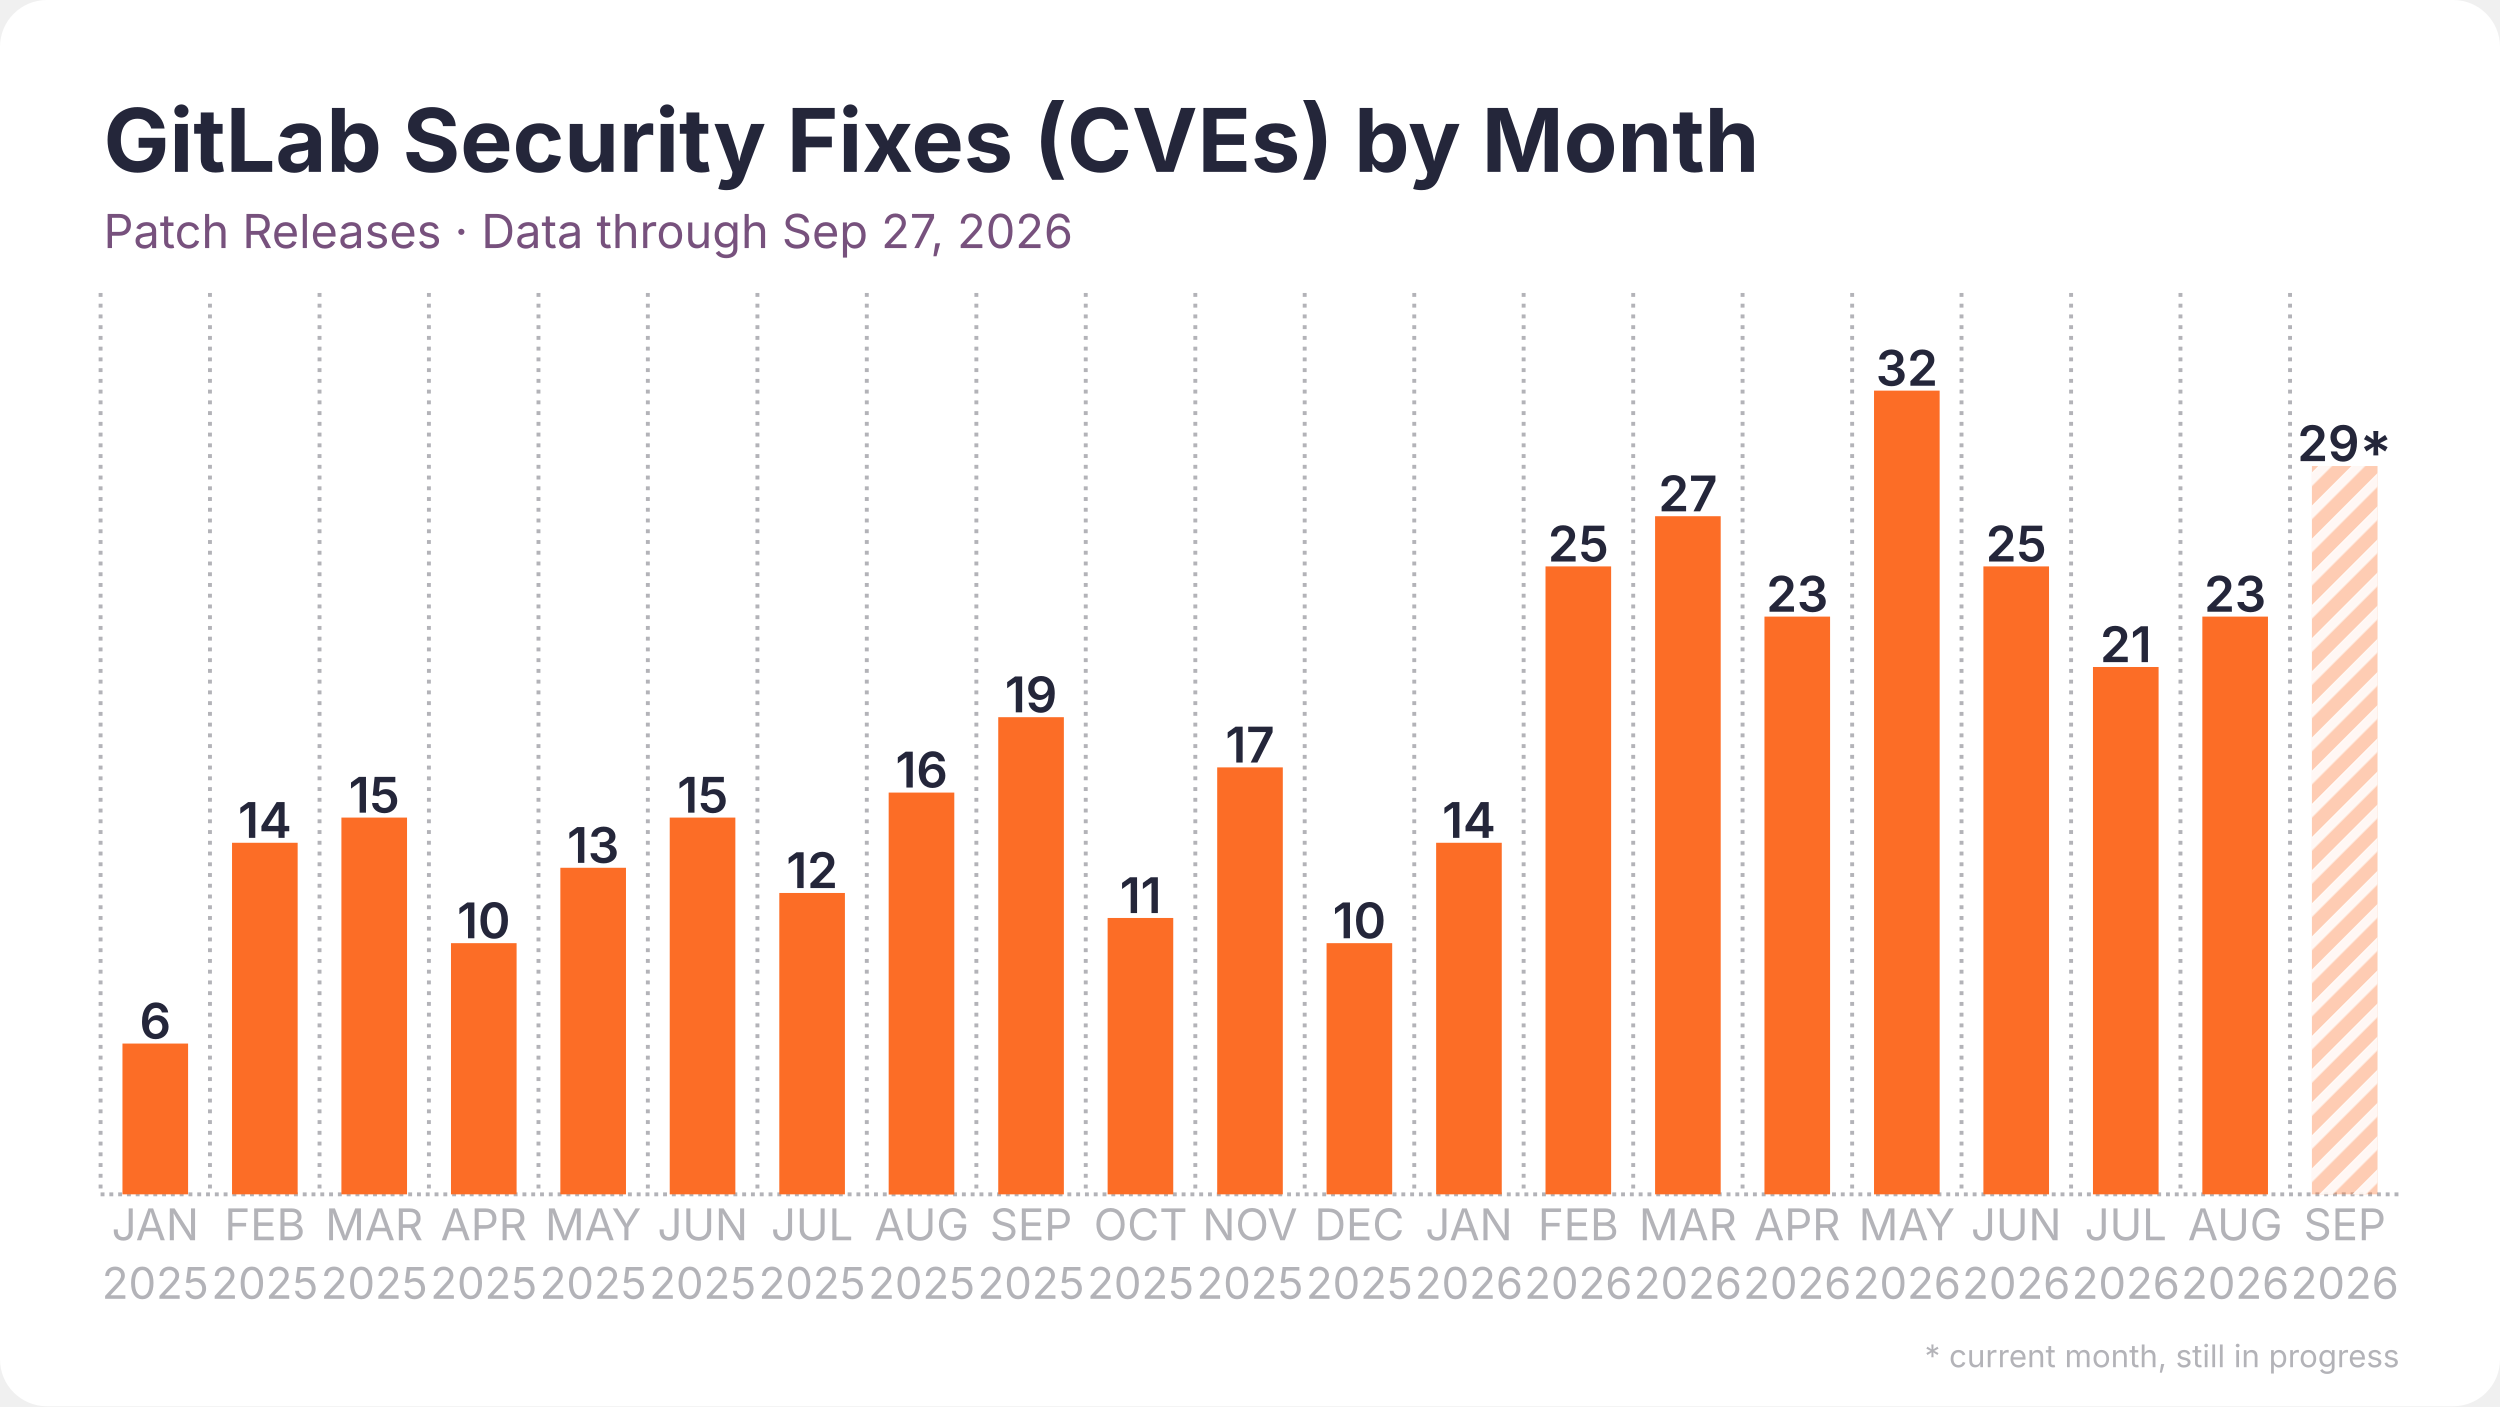
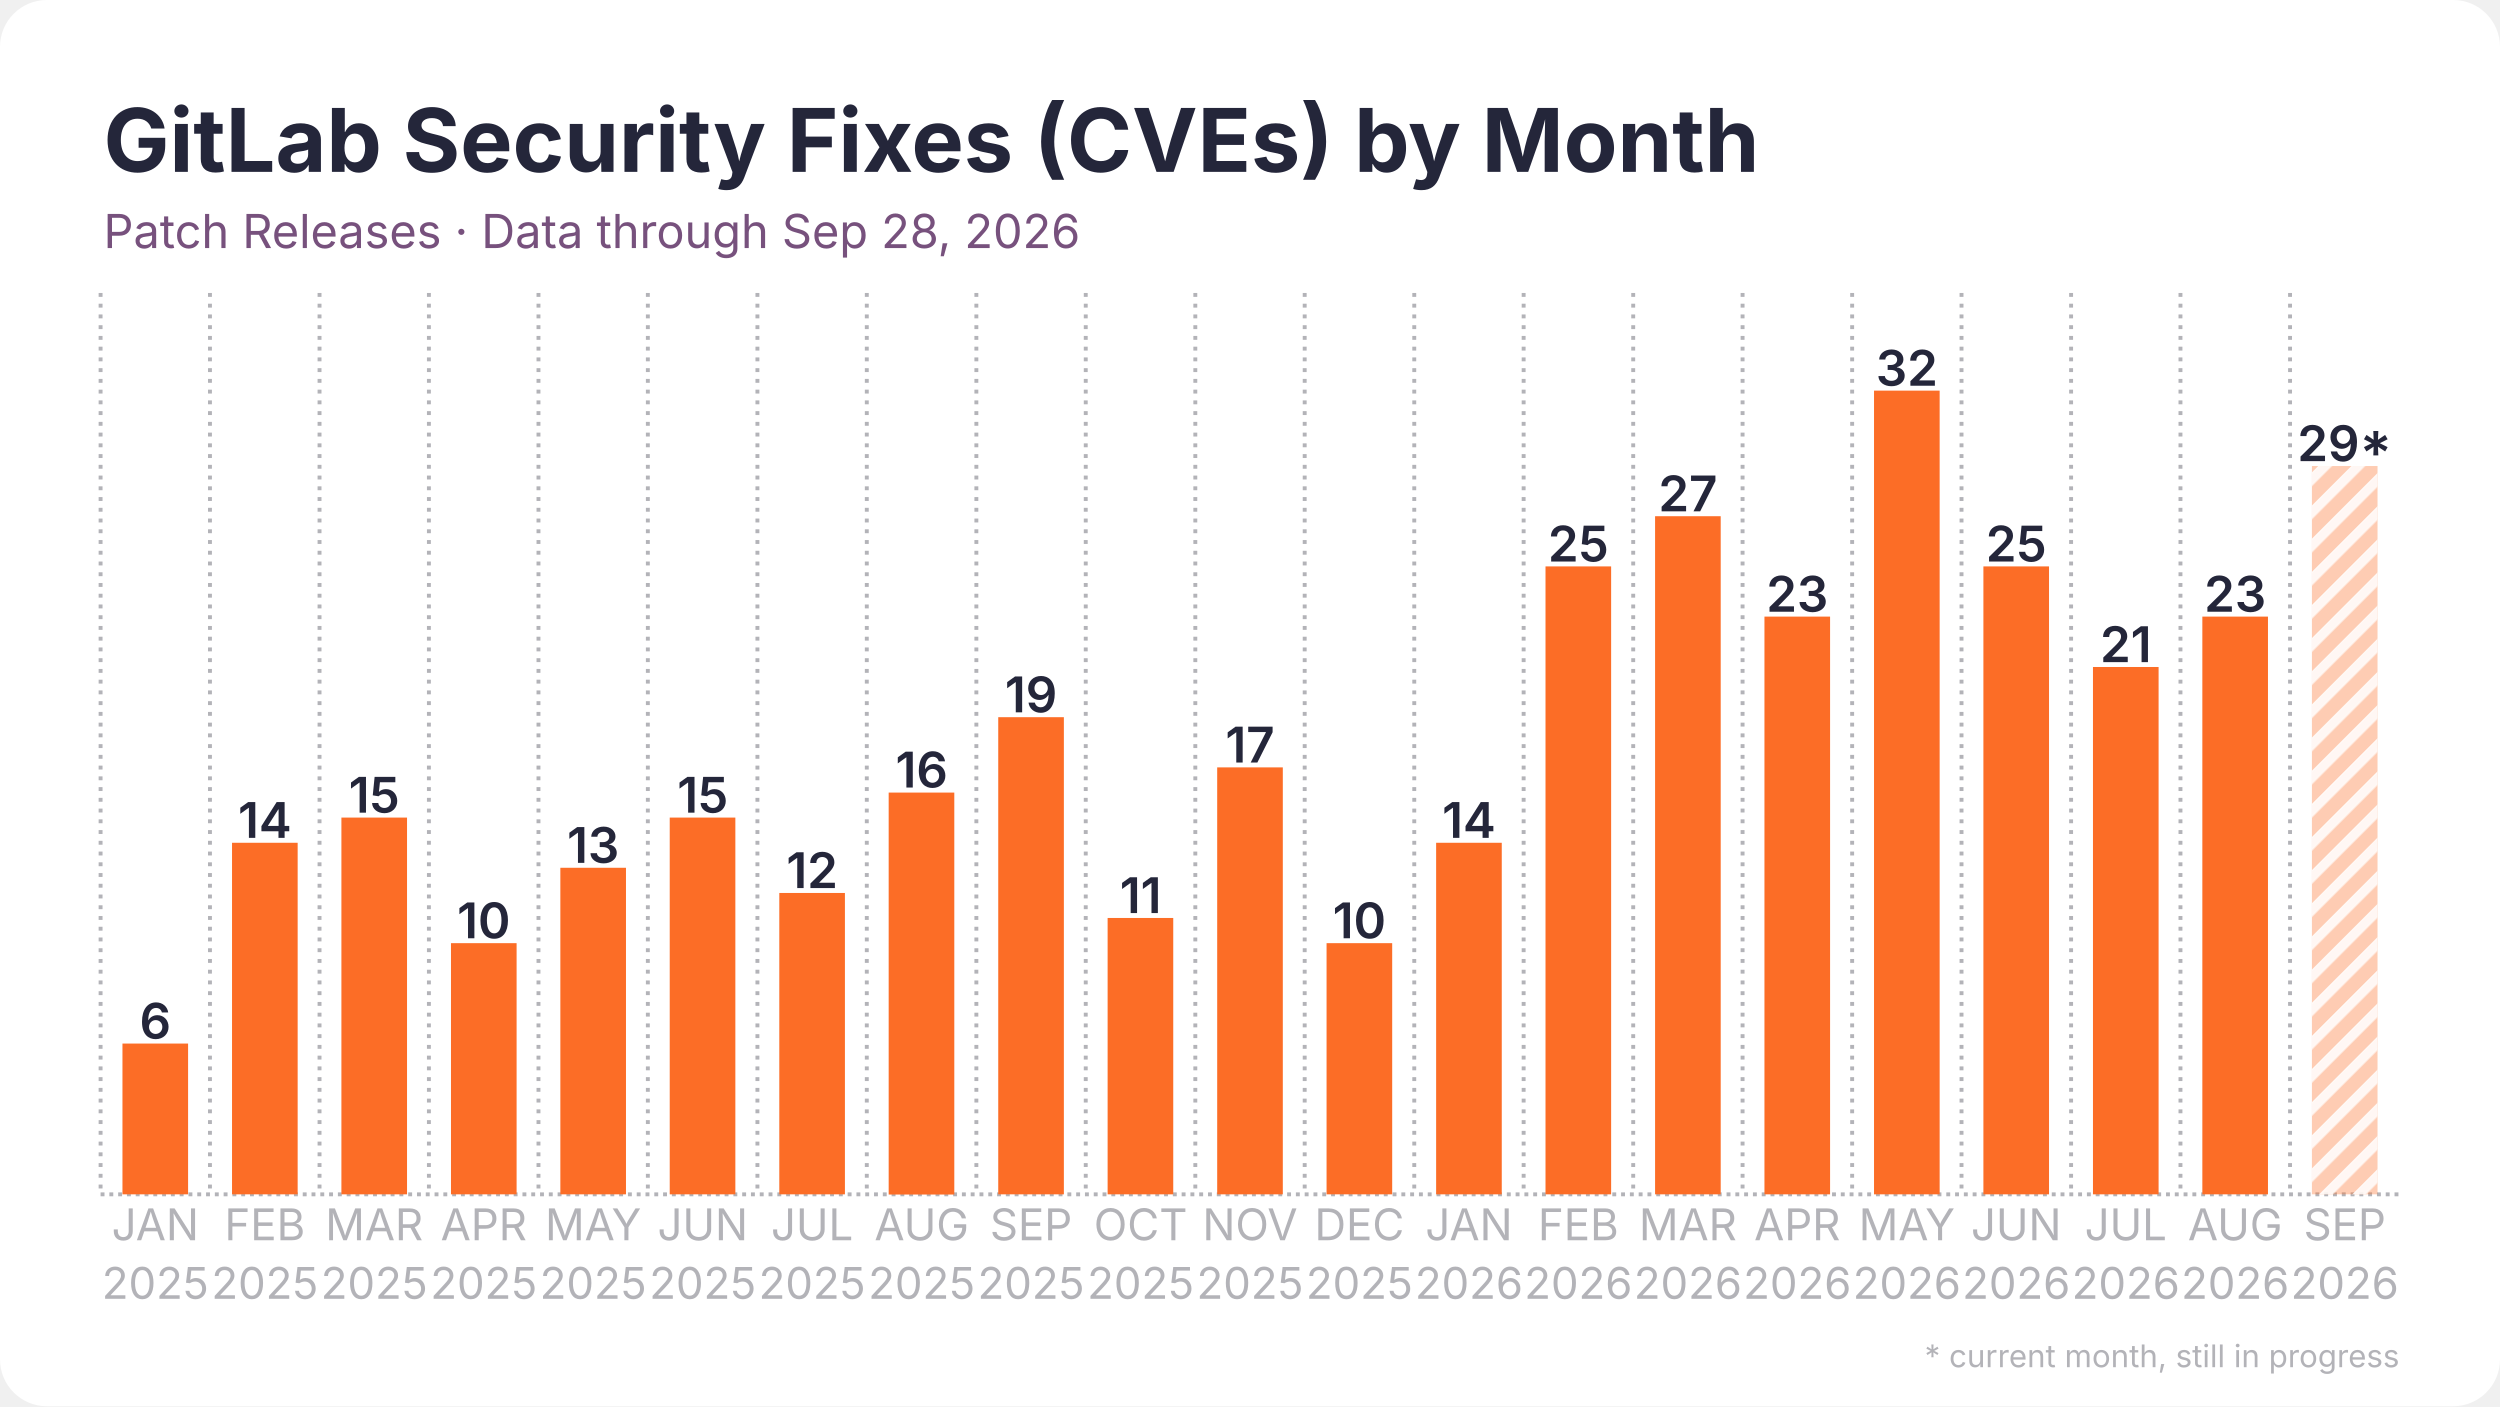
<svg xmlns="http://www.w3.org/2000/svg" width="1280" height="720" viewBox="0 0 1280 720">
  <rect width="1280" height="720" rx="24" fill="#ffffff" />
  <defs>
    <pattern id="stripes" width="12" height="12" patternUnits="userSpaceOnUse" patternTransform="rotate(45)">
      <rect width="12" height="12" fill="none" />
      <rect width="5" height="12" fill="#ffffff" opacity="0.85" />
    </pattern>
  </defs>
  <line x1="51.5" y1="611.5" x2="1228.5" y2="611.5" stroke="#b3b3b8" stroke-width="2" stroke-dasharray="2 2.5" />
  <line x1="51.5" y1="150.0" x2="51.5" y2="611.5" stroke="#b3b3b8" stroke-width="2" stroke-dasharray="2 3.5" />
  <line x1="107.5" y1="150.0" x2="107.5" y2="611.5" stroke="#b3b3b8" stroke-width="2" stroke-dasharray="2 3.5" />
  <line x1="163.6" y1="150.0" x2="163.6" y2="611.5" stroke="#b3b3b8" stroke-width="2" stroke-dasharray="2 3.5" />
  <line x1="219.6" y1="150.0" x2="219.6" y2="611.5" stroke="#b3b3b8" stroke-width="2" stroke-dasharray="2 3.5" />
  <line x1="275.7" y1="150.0" x2="275.7" y2="611.5" stroke="#b3b3b8" stroke-width="2" stroke-dasharray="2 3.5" />
  <line x1="331.7" y1="150.0" x2="331.7" y2="611.5" stroke="#b3b3b8" stroke-width="2" stroke-dasharray="2 3.5" />
  <line x1="387.8" y1="150.0" x2="387.8" y2="611.5" stroke="#b3b3b8" stroke-width="2" stroke-dasharray="2 3.5" />
  <line x1="443.8" y1="150.0" x2="443.8" y2="611.5" stroke="#b3b3b8" stroke-width="2" stroke-dasharray="2 3.5" />
  <line x1="499.9" y1="150.0" x2="499.9" y2="611.5" stroke="#b3b3b8" stroke-width="2" stroke-dasharray="2 3.5" />
  <line x1="555.9" y1="150.0" x2="555.9" y2="611.5" stroke="#b3b3b8" stroke-width="2" stroke-dasharray="2 3.5" />
  <line x1="612.0" y1="150.0" x2="612.0" y2="611.5" stroke="#b3b3b8" stroke-width="2" stroke-dasharray="2 3.5" />
  <line x1="668.0" y1="150.0" x2="668.0" y2="611.5" stroke="#b3b3b8" stroke-width="2" stroke-dasharray="2 3.5" />
  <line x1="724.1" y1="150.0" x2="724.1" y2="611.5" stroke="#b3b3b8" stroke-width="2" stroke-dasharray="2 3.5" />
  <line x1="780.1" y1="150.0" x2="780.1" y2="611.5" stroke="#b3b3b8" stroke-width="2" stroke-dasharray="2 3.5" />
  <line x1="836.2" y1="150.0" x2="836.2" y2="611.5" stroke="#b3b3b8" stroke-width="2" stroke-dasharray="2 3.5" />
  <line x1="892.2" y1="150.0" x2="892.2" y2="611.5" stroke="#b3b3b8" stroke-width="2" stroke-dasharray="2 3.5" />
  <line x1="948.3" y1="150.0" x2="948.3" y2="611.5" stroke="#b3b3b8" stroke-width="2" stroke-dasharray="2 3.5" />
  <line x1="1004.3" y1="150.0" x2="1004.3" y2="611.5" stroke="#b3b3b8" stroke-width="2" stroke-dasharray="2 3.5" />
  <line x1="1060.4" y1="150.0" x2="1060.4" y2="611.5" stroke="#b3b3b8" stroke-width="2" stroke-dasharray="2 3.5" />
  <line x1="1116.4" y1="150.0" x2="1116.4" y2="611.5" stroke="#b3b3b8" stroke-width="2" stroke-dasharray="2 3.5" />
  <line x1="1172.5" y1="150.0" x2="1172.5" y2="611.5" stroke="#b3b3b8" stroke-width="2" stroke-dasharray="2 3.5" />
  <rect x="62.7" y="534.3" width="33.6" height="77.2" fill="#fc6d26" />
  <text x="79.5" y="531.8" text-anchor="middle" font-family="Inter, Segoe UI, Helvetica, Arial, sans-serif" font-size="25.2" font-weight="600" fill="#24263a">6</text>
  <rect x="118.8" y="431.5" width="33.6" height="180.0" fill="#fc6d26" />
  <text x="135.6" y="429.0" text-anchor="middle" font-family="Inter, Segoe UI, Helvetica, Arial, sans-serif" font-size="25.2" font-weight="600" fill="#24263a">14</text>
  <rect x="174.8" y="418.6" width="33.6" height="192.9" fill="#fc6d26" />
  <text x="191.6" y="416.1" text-anchor="middle" font-family="Inter, Segoe UI, Helvetica, Arial, sans-serif" font-size="25.2" font-weight="600" fill="#24263a">15</text>
  <rect x="230.9" y="482.9" width="33.6" height="128.6" fill="#fc6d26" />
  <text x="247.7" y="480.4" text-anchor="middle" font-family="Inter, Segoe UI, Helvetica, Arial, sans-serif" font-size="25.2" font-weight="600" fill="#24263a">10</text>
  <rect x="286.9" y="444.3" width="33.6" height="167.2" fill="#fc6d26" />
  <text x="303.7" y="441.8" text-anchor="middle" font-family="Inter, Segoe UI, Helvetica, Arial, sans-serif" font-size="25.2" font-weight="600" fill="#24263a">13</text>
  <rect x="342.9" y="418.6" width="33.6" height="192.9" fill="#fc6d26" />
  <text x="359.8" y="416.1" text-anchor="middle" font-family="Inter, Segoe UI, Helvetica, Arial, sans-serif" font-size="25.2" font-weight="600" fill="#24263a">15</text>
  <rect x="399.0" y="457.2" width="33.6" height="154.3" fill="#fc6d26" />
  <text x="415.8" y="454.7" text-anchor="middle" font-family="Inter, Segoe UI, Helvetica, Arial, sans-serif" font-size="25.2" font-weight="600" fill="#24263a">12</text>
  <rect x="455.0" y="405.8" width="33.6" height="205.8" fill="#fc6d26" />
  <text x="471.9" y="403.2" text-anchor="middle" font-family="Inter, Segoe UI, Helvetica, Arial, sans-serif" font-size="25.2" font-weight="600" fill="#24263a">16</text>
  <rect x="511.1" y="367.2" width="33.6" height="244.3" fill="#fc6d26" />
  <text x="527.9" y="364.7" text-anchor="middle" font-family="Inter, Segoe UI, Helvetica, Arial, sans-serif" font-size="25.2" font-weight="600" fill="#24263a">19</text>
  <rect x="567.1" y="470.0" width="33.6" height="141.5" fill="#fc6d26" />
  <text x="584.0" y="467.5" text-anchor="middle" font-family="Inter, Segoe UI, Helvetica, Arial, sans-serif" font-size="25.2" font-weight="600" fill="#24263a">11</text>
  <rect x="623.2" y="392.9" width="33.6" height="218.6" fill="#fc6d26" />
  <text x="640.0" y="390.4" text-anchor="middle" font-family="Inter, Segoe UI, Helvetica, Arial, sans-serif" font-size="25.2" font-weight="600" fill="#24263a">17</text>
  <rect x="679.2" y="482.9" width="33.6" height="128.6" fill="#fc6d26" />
  <text x="696.0" y="480.4" text-anchor="middle" font-family="Inter, Segoe UI, Helvetica, Arial, sans-serif" font-size="25.2" font-weight="600" fill="#24263a">10</text>
  <rect x="735.3" y="431.5" width="33.6" height="180.0" fill="#fc6d26" />
  <text x="752.1" y="429.0" text-anchor="middle" font-family="Inter, Segoe UI, Helvetica, Arial, sans-serif" font-size="25.2" font-weight="600" fill="#24263a">14</text>
  <rect x="791.3" y="290.0" width="33.6" height="321.5" fill="#fc6d26" />
  <text x="808.1" y="287.5" text-anchor="middle" font-family="Inter, Segoe UI, Helvetica, Arial, sans-serif" font-size="25.2" font-weight="600" fill="#24263a">25</text>
  <rect x="847.4" y="264.3" width="33.6" height="347.2" fill="#fc6d26" />
  <text x="864.2" y="261.8" text-anchor="middle" font-family="Inter, Segoe UI, Helvetica, Arial, sans-serif" font-size="25.2" font-weight="600" fill="#24263a">27</text>
  <rect x="903.4" y="315.7" width="33.6" height="295.8" fill="#fc6d26" />
  <text x="920.2" y="313.2" text-anchor="middle" font-family="Inter, Segoe UI, Helvetica, Arial, sans-serif" font-size="25.2" font-weight="600" fill="#24263a">23</text>
  <rect x="959.5" y="200.0" width="33.6" height="411.5" fill="#fc6d26" />
  <text x="976.3" y="197.5" text-anchor="middle" font-family="Inter, Segoe UI, Helvetica, Arial, sans-serif" font-size="25.2" font-weight="600" fill="#24263a">32</text>
  <rect x="1015.5" y="290.0" width="33.6" height="321.5" fill="#fc6d26" />
  <text x="1032.3" y="287.5" text-anchor="middle" font-family="Inter, Segoe UI, Helvetica, Arial, sans-serif" font-size="25.2" font-weight="600" fill="#24263a">25</text>
  <rect x="1071.6" y="341.5" width="33.6" height="270.0" fill="#fc6d26" />
  <text x="1088.4" y="339.0" text-anchor="middle" font-family="Inter, Segoe UI, Helvetica, Arial, sans-serif" font-size="25.2" font-weight="600" fill="#24263a">21</text>
  <rect x="1127.6" y="315.7" width="33.6" height="295.8" fill="#fc6d26" />
  <text x="1144.4" y="313.2" text-anchor="middle" font-family="Inter, Segoe UI, Helvetica, Arial, sans-serif" font-size="25.2" font-weight="600" fill="#24263a">23</text>
  <rect x="1183.7" y="238.6" width="33.6" height="372.9" fill="#fc6d26" opacity="0.35" />
  <rect x="1183.7" y="238.6" width="33.6" height="372.9" fill="url(#stripes)" />
  <text x="1200.5" y="236.1" text-anchor="middle" font-family="Inter, Segoe UI, Helvetica, Arial, sans-serif" font-size="25.2" font-weight="600" fill="#24263a">29*</text>
  <text x="79.5" y="635" text-anchor="middle" font-family="Inter, Segoe UI, Helvetica, Arial, sans-serif" font-size="22.4" fill="#b3b3b8">JAN</text>
  <text x="79.5" y="665" text-anchor="middle" font-family="Inter, Segoe UI, Helvetica, Arial, sans-serif" font-size="22.4" fill="#b3b3b8">2025</text>
  <text x="135.6" y="635" text-anchor="middle" font-family="Inter, Segoe UI, Helvetica, Arial, sans-serif" font-size="22.4" fill="#b3b3b8">FEB</text>
  <text x="135.6" y="665" text-anchor="middle" font-family="Inter, Segoe UI, Helvetica, Arial, sans-serif" font-size="22.4" fill="#b3b3b8">2025</text>
  <text x="191.6" y="635" text-anchor="middle" font-family="Inter, Segoe UI, Helvetica, Arial, sans-serif" font-size="22.4" fill="#b3b3b8">MAR</text>
  <text x="191.6" y="665" text-anchor="middle" font-family="Inter, Segoe UI, Helvetica, Arial, sans-serif" font-size="22.4" fill="#b3b3b8">2025</text>
  <text x="247.7" y="635" text-anchor="middle" font-family="Inter, Segoe UI, Helvetica, Arial, sans-serif" font-size="22.4" fill="#b3b3b8">APR</text>
  <text x="247.7" y="665" text-anchor="middle" font-family="Inter, Segoe UI, Helvetica, Arial, sans-serif" font-size="22.4" fill="#b3b3b8">2025</text>
  <text x="303.7" y="635" text-anchor="middle" font-family="Inter, Segoe UI, Helvetica, Arial, sans-serif" font-size="22.4" fill="#b3b3b8">MAY</text>
  <text x="303.7" y="665" text-anchor="middle" font-family="Inter, Segoe UI, Helvetica, Arial, sans-serif" font-size="22.4" fill="#b3b3b8">2025</text>
  <text x="359.8" y="635" text-anchor="middle" font-family="Inter, Segoe UI, Helvetica, Arial, sans-serif" font-size="22.4" fill="#b3b3b8">JUN</text>
  <text x="359.8" y="665" text-anchor="middle" font-family="Inter, Segoe UI, Helvetica, Arial, sans-serif" font-size="22.4" fill="#b3b3b8">2025</text>
  <text x="415.8" y="635" text-anchor="middle" font-family="Inter, Segoe UI, Helvetica, Arial, sans-serif" font-size="22.4" fill="#b3b3b8">JUL</text>
  <text x="415.8" y="665" text-anchor="middle" font-family="Inter, Segoe UI, Helvetica, Arial, sans-serif" font-size="22.4" fill="#b3b3b8">2025</text>
  <text x="471.9" y="635" text-anchor="middle" font-family="Inter, Segoe UI, Helvetica, Arial, sans-serif" font-size="22.4" fill="#b3b3b8">AUG</text>
  <text x="471.9" y="665" text-anchor="middle" font-family="Inter, Segoe UI, Helvetica, Arial, sans-serif" font-size="22.4" fill="#b3b3b8">2025</text>
  <text x="527.9" y="635" text-anchor="middle" font-family="Inter, Segoe UI, Helvetica, Arial, sans-serif" font-size="22.4" fill="#b3b3b8">SEP</text>
  <text x="527.9" y="665" text-anchor="middle" font-family="Inter, Segoe UI, Helvetica, Arial, sans-serif" font-size="22.4" fill="#b3b3b8">2025</text>
  <text x="584.0" y="635" text-anchor="middle" font-family="Inter, Segoe UI, Helvetica, Arial, sans-serif" font-size="22.4" fill="#b3b3b8">OCT</text>
  <text x="584.0" y="665" text-anchor="middle" font-family="Inter, Segoe UI, Helvetica, Arial, sans-serif" font-size="22.4" fill="#b3b3b8">2025</text>
  <text x="640.0" y="635" text-anchor="middle" font-family="Inter, Segoe UI, Helvetica, Arial, sans-serif" font-size="22.4" fill="#b3b3b8">NOV</text>
  <text x="640.0" y="665" text-anchor="middle" font-family="Inter, Segoe UI, Helvetica, Arial, sans-serif" font-size="22.4" fill="#b3b3b8">2025</text>
  <text x="696.0" y="635" text-anchor="middle" font-family="Inter, Segoe UI, Helvetica, Arial, sans-serif" font-size="22.4" fill="#b3b3b8">DEC</text>
  <text x="696.0" y="665" text-anchor="middle" font-family="Inter, Segoe UI, Helvetica, Arial, sans-serif" font-size="22.4" fill="#b3b3b8">2025</text>
  <text x="752.1" y="635" text-anchor="middle" font-family="Inter, Segoe UI, Helvetica, Arial, sans-serif" font-size="22.4" fill="#b3b3b8">JAN</text>
  <text x="752.1" y="665" text-anchor="middle" font-family="Inter, Segoe UI, Helvetica, Arial, sans-serif" font-size="22.4" fill="#b3b3b8">2026</text>
  <text x="808.1" y="635" text-anchor="middle" font-family="Inter, Segoe UI, Helvetica, Arial, sans-serif" font-size="22.4" fill="#b3b3b8">FEB</text>
  <text x="808.1" y="665" text-anchor="middle" font-family="Inter, Segoe UI, Helvetica, Arial, sans-serif" font-size="22.4" fill="#b3b3b8">2026</text>
  <text x="864.2" y="635" text-anchor="middle" font-family="Inter, Segoe UI, Helvetica, Arial, sans-serif" font-size="22.4" fill="#b3b3b8">MAR</text>
  <text x="864.2" y="665" text-anchor="middle" font-family="Inter, Segoe UI, Helvetica, Arial, sans-serif" font-size="22.4" fill="#b3b3b8">2026</text>
  <text x="920.2" y="635" text-anchor="middle" font-family="Inter, Segoe UI, Helvetica, Arial, sans-serif" font-size="22.4" fill="#b3b3b8">APR</text>
  <text x="920.2" y="665" text-anchor="middle" font-family="Inter, Segoe UI, Helvetica, Arial, sans-serif" font-size="22.4" fill="#b3b3b8">2026</text>
  <text x="976.3" y="635" text-anchor="middle" font-family="Inter, Segoe UI, Helvetica, Arial, sans-serif" font-size="22.4" fill="#b3b3b8">MAY</text>
  <text x="976.3" y="665" text-anchor="middle" font-family="Inter, Segoe UI, Helvetica, Arial, sans-serif" font-size="22.4" fill="#b3b3b8">2026</text>
  <text x="1032.3" y="635" text-anchor="middle" font-family="Inter, Segoe UI, Helvetica, Arial, sans-serif" font-size="22.4" fill="#b3b3b8">JUN</text>
  <text x="1032.3" y="665" text-anchor="middle" font-family="Inter, Segoe UI, Helvetica, Arial, sans-serif" font-size="22.4" fill="#b3b3b8">2026</text>
  <text x="1088.4" y="635" text-anchor="middle" font-family="Inter, Segoe UI, Helvetica, Arial, sans-serif" font-size="22.4" fill="#b3b3b8">JUL</text>
  <text x="1088.4" y="665" text-anchor="middle" font-family="Inter, Segoe UI, Helvetica, Arial, sans-serif" font-size="22.4" fill="#b3b3b8">2026</text>
  <text x="1144.4" y="635" text-anchor="middle" font-family="Inter, Segoe UI, Helvetica, Arial, sans-serif" font-size="22.4" fill="#b3b3b8">AUG</text>
  <text x="1144.4" y="665" text-anchor="middle" font-family="Inter, Segoe UI, Helvetica, Arial, sans-serif" font-size="22.4" fill="#b3b3b8">2026</text>
  <text x="1200.5" y="635" text-anchor="middle" font-family="Inter, Segoe UI, Helvetica, Arial, sans-serif" font-size="22.4" fill="#b3b3b8">SEP</text>
  <text x="1200.5" y="665" text-anchor="middle" font-family="Inter, Segoe UI, Helvetica, Arial, sans-serif" font-size="22.4" fill="#b3b3b8">2026</text>
  <text x="53.0" y="88.0" font-family="Inter, Segoe UI, Helvetica, Arial, sans-serif" font-size="45" font-weight="700" fill="#24263a">GitLab Security Fixes (CVEs) by Month</text>
-   <text x="53.0" y="127.0" font-family="Inter, Segoe UI, Helvetica, Arial, sans-serif" font-size="24" fill="#77517d">Patch Releases · Data through Sep 27, 2026</text>
+   <text x="53.0" y="127.0" font-family="Inter, Segoe UI, Helvetica, Arial, sans-serif" font-size="24" fill="#77517d">Patch Releases · Data through Sep 28, 2026</text>
  <text x="1228.5" y="700" text-anchor="end" font-family="Inter, Segoe UI, Helvetica, Arial, sans-serif" font-size="16" fill="#b3b3b8">* current month, still in progress</text>
</svg>
